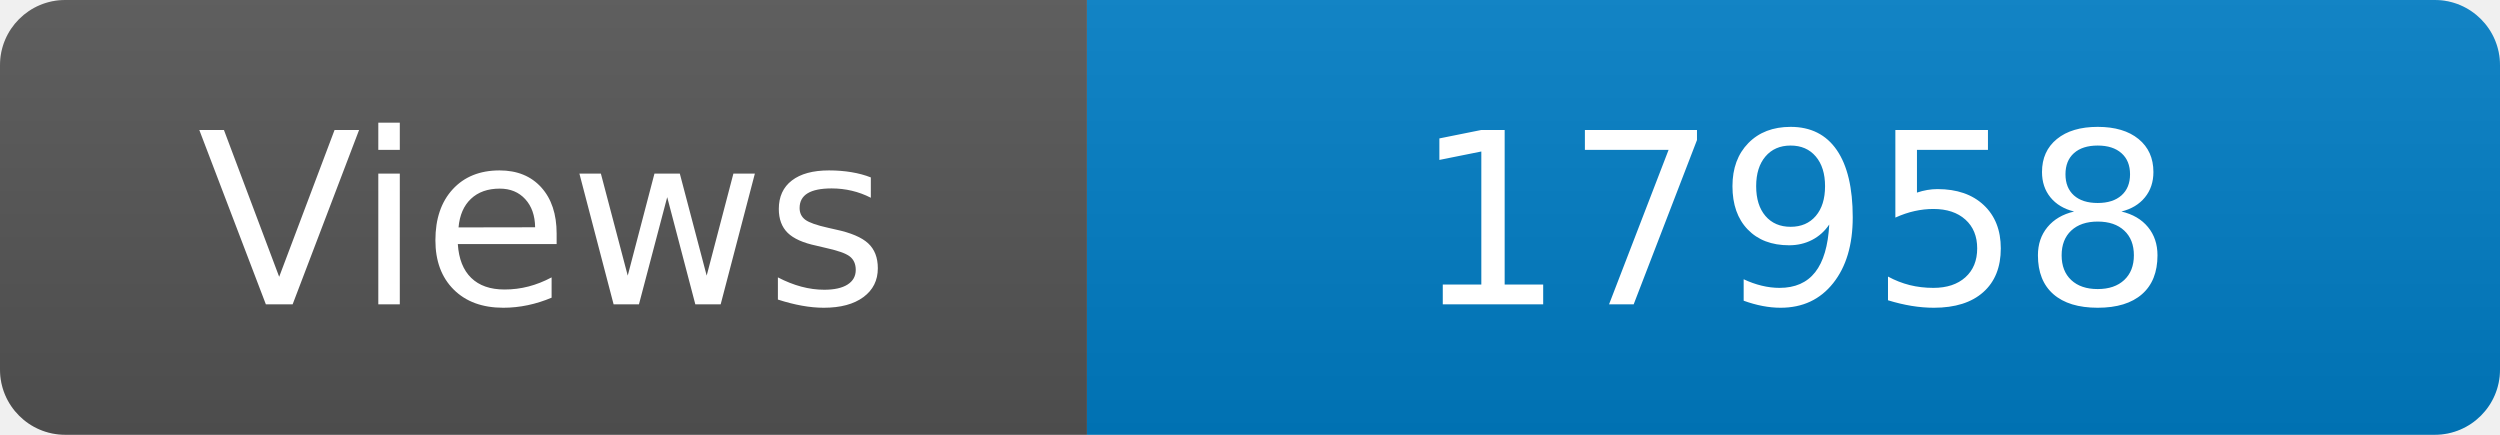
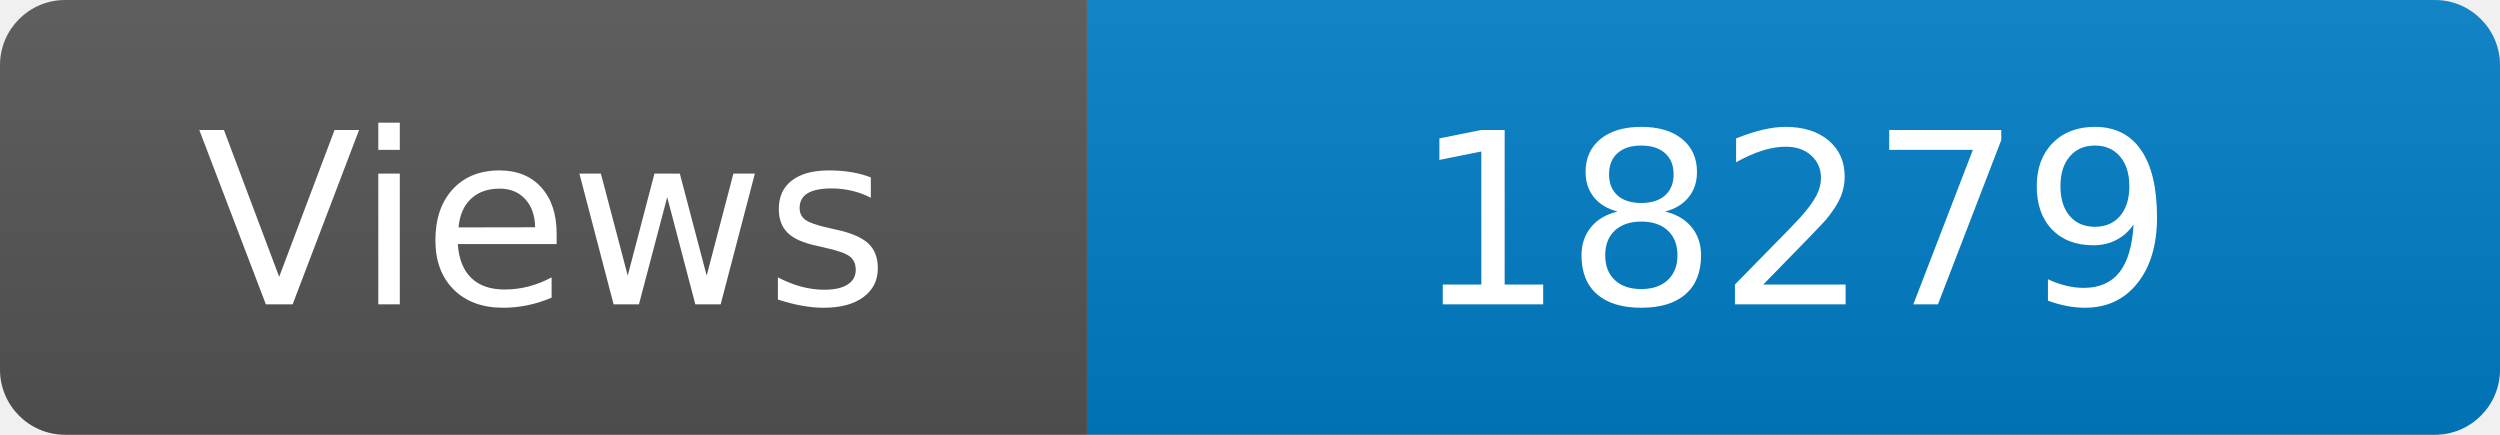
<svg xmlns="http://www.w3.org/2000/svg" width="115" height="20" role="img" aria-label="Maintained?: yes">
  <linearGradient id="s" x2="0" y2="100%">
    <stop offset="0" stop-color="#bbb" stop-opacity=".1" />
    <stop offset="1" stop-opacity=".1" />
  </linearGradient>
  <clipPath id="r">
    <rect width="115" height="20" rx="3" fill="#fff" />
  </clipPath>
  <g clip-path="url(#r)">
    <rect width="50" height="20" fill="#555" />
    <rect x="50" width="160" height="20" fill="#007ec6" />
    <rect width="115" height="20" fill="url(#s)" />
  </g>
  <g fill="#fff" text-anchor="middle" font-family="Verdana,Geneva,DejaVu Sans,sans-serif" font-size="110">
    <text x="250" y="140" transform="scale(.1)" fill="#fff">Views</text>
-     <text x="825" y="140" transform="scale(.1)" fill="#fff">17958</text>
+     <text x="825" y="140" transform="scale(.1)" fill="#fff">18279</text>
  </g>
</svg>
